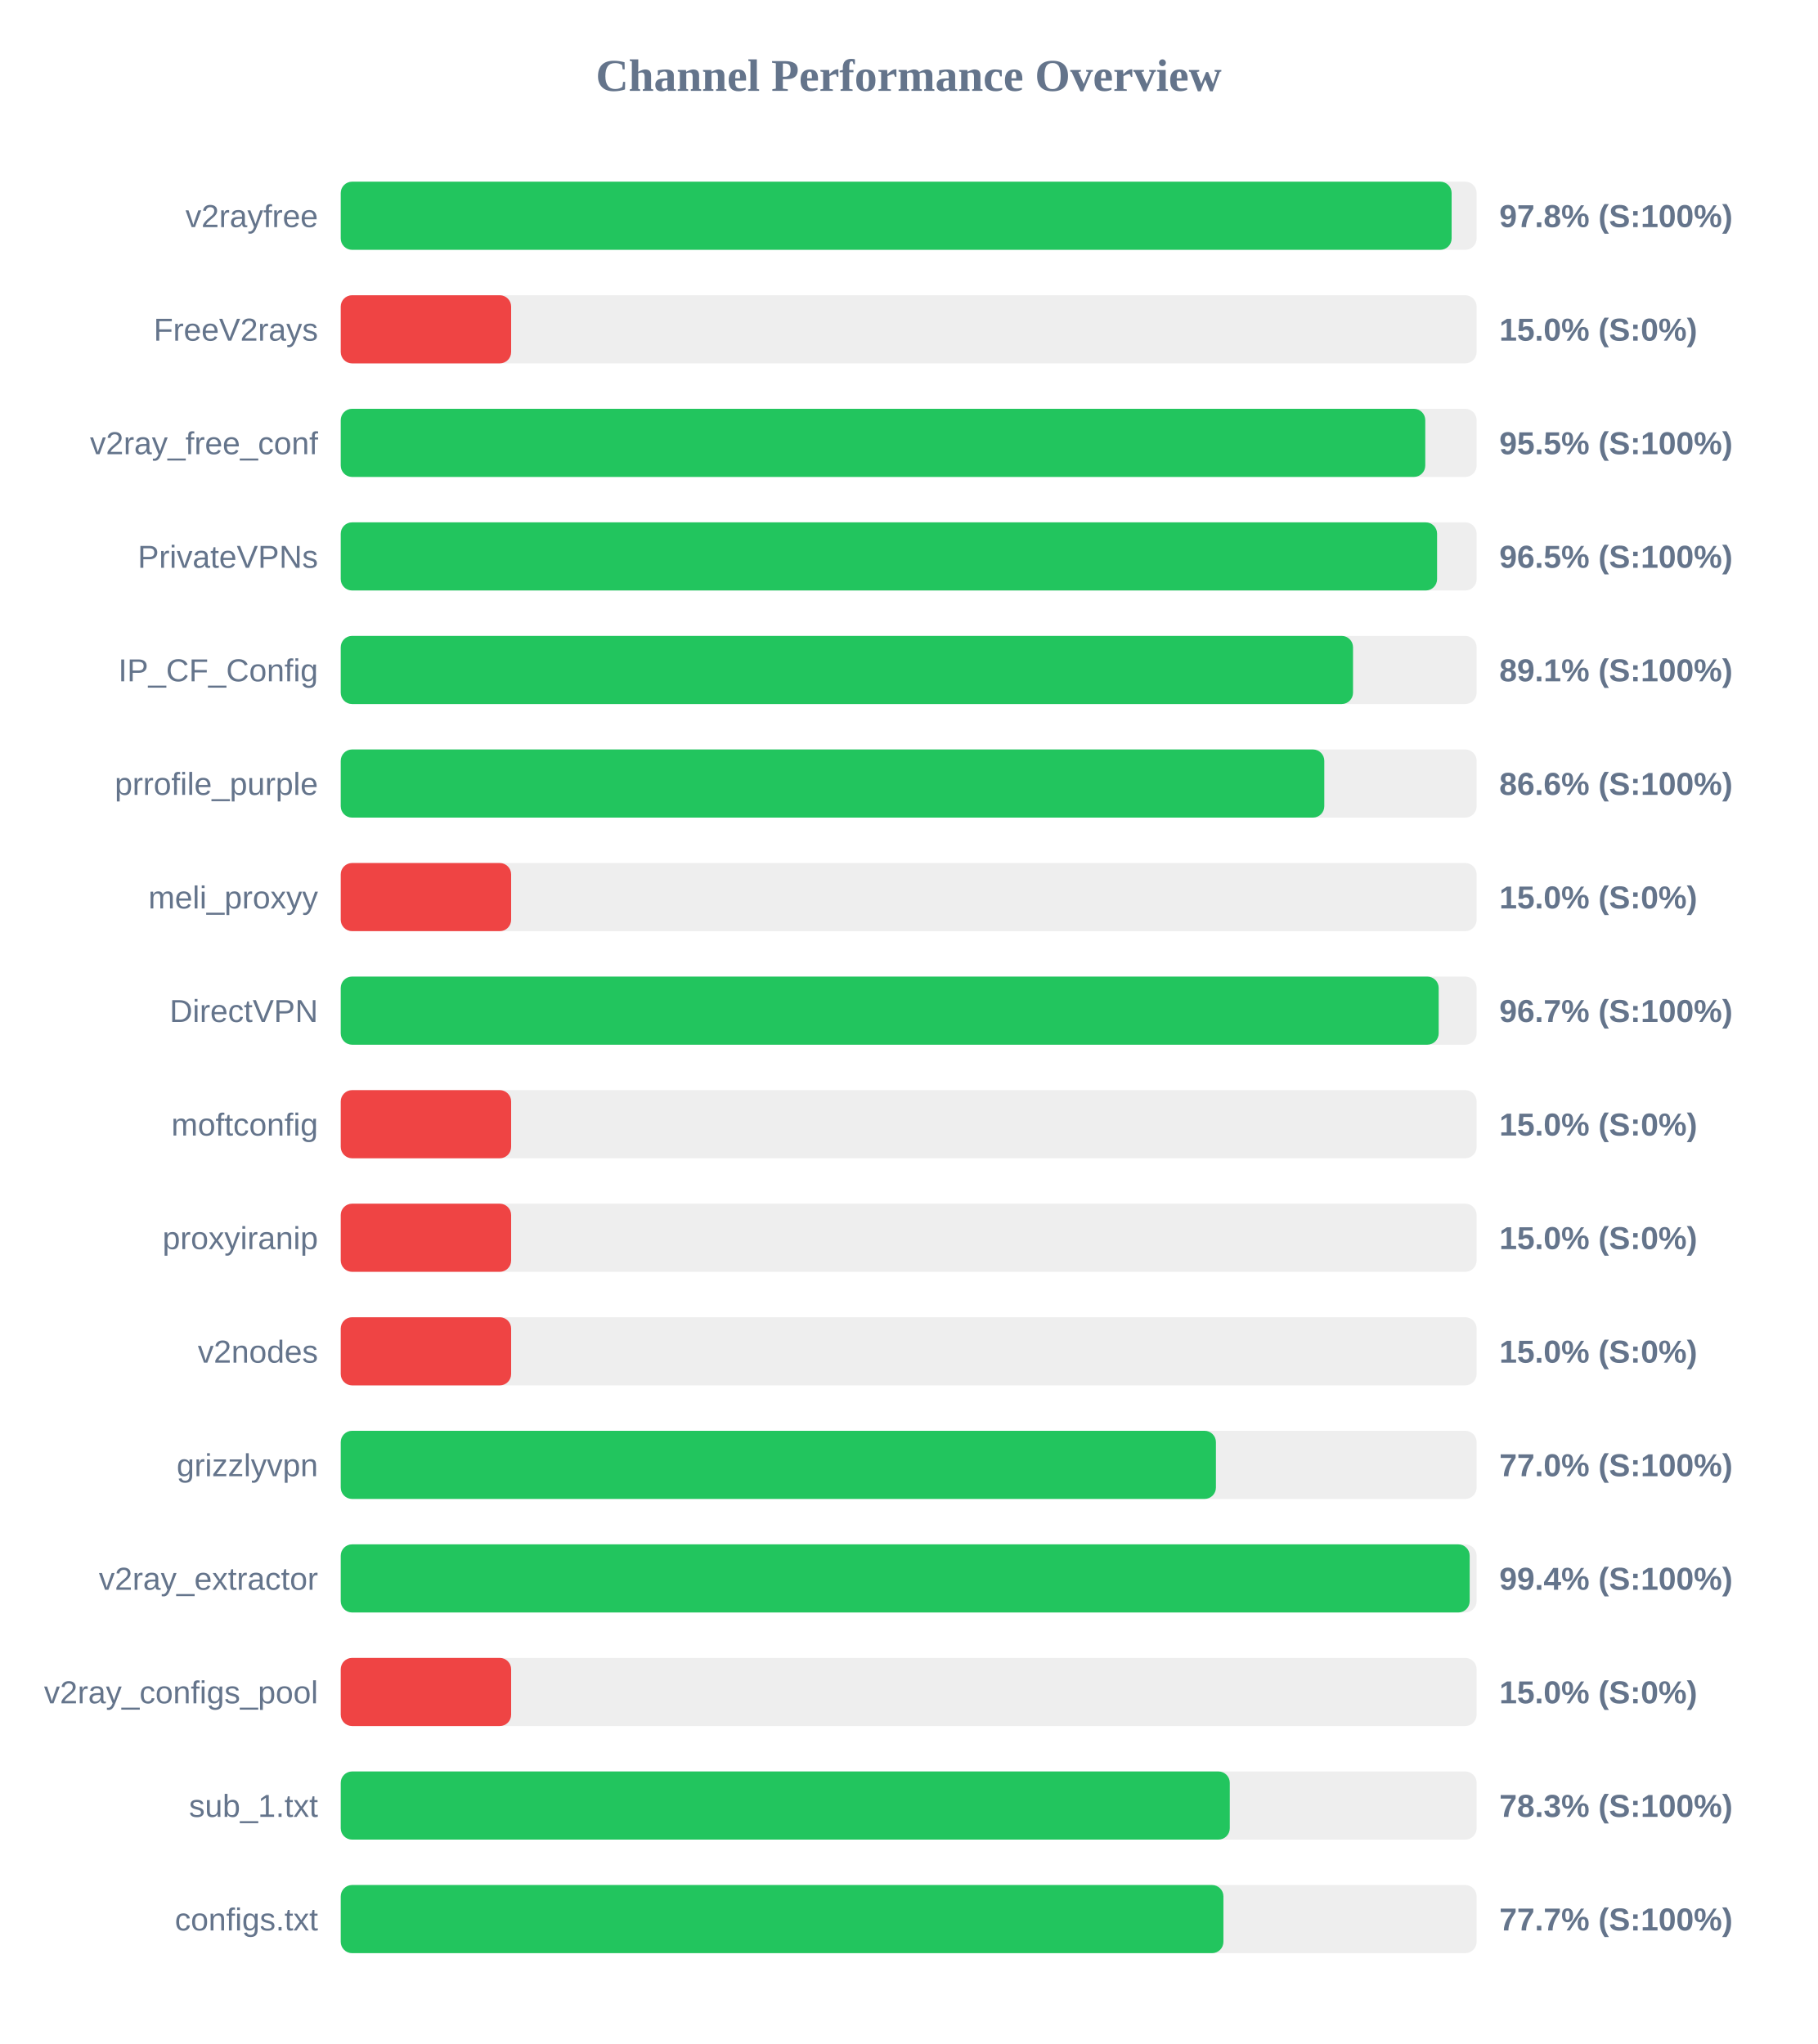
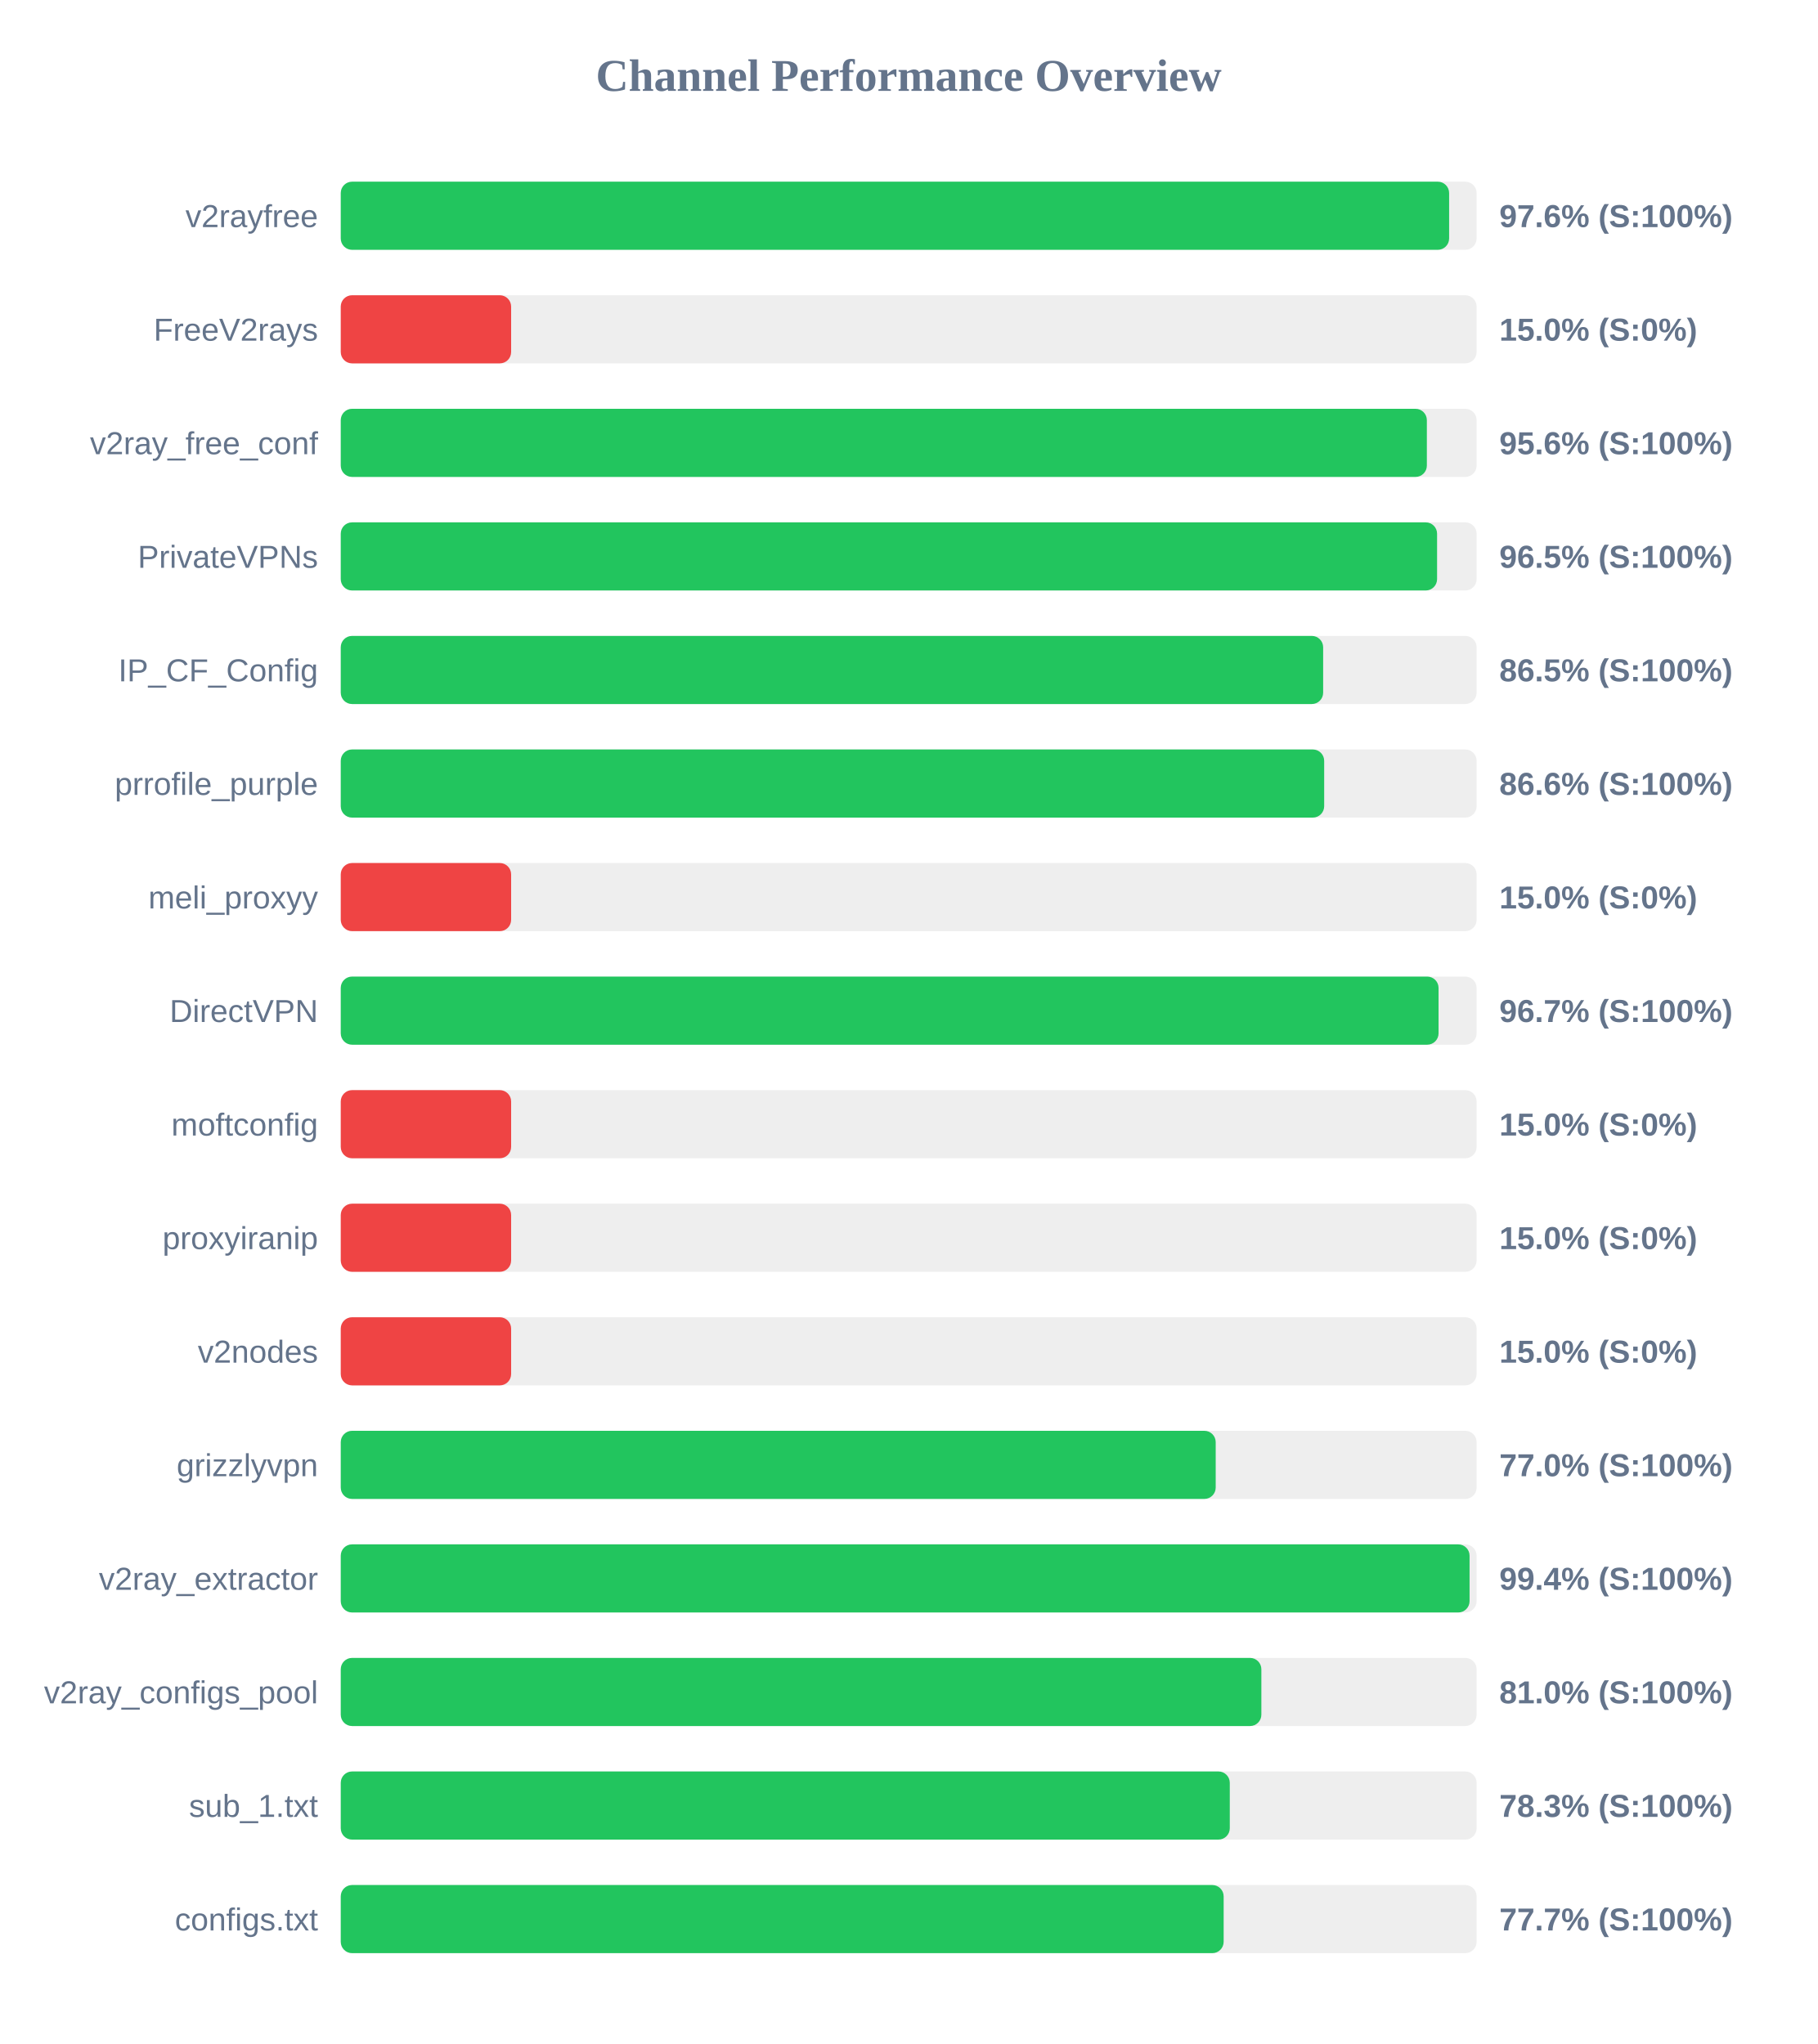
<svg xmlns="http://www.w3.org/2000/svg" width="800" height="900" version="1.1">
  <style>
        .row { font: 14px Arial; fill: #64748b; }
        .score { font: bold 14px Arial; fill: #64748b; }
    </style>
  <text x="400" y="40" text-anchor="middle" font-size="20px" font-weight="bold" fill="#64748b">Channel Performance Overview</text>
  <rect x="150" y="80" width="500" height="30" fill="#eee" rx="5" />
-   <rect x="150" y="80" width="489.0" height="30" fill="#22c55e" rx="5" />
+   <rect x="150" y="80" width="487.9" height="30" fill="#22c55e" rx="5" />
  <text x="140" y="100" text-anchor="end" class="row">v2rayfree</text>
-   <text x="660" y="100" text-anchor="start" class="score">97.8% (S:100%)</text>
+   <text x="660" y="100" text-anchor="start" class="score">97.6% (S:100%)</text>
  <rect x="150" y="130" width="500" height="30" fill="#eee" rx="5" />
  <rect x="150" y="130" width="75.0" height="30" fill="#ef4444" rx="5" />
  <text x="140" y="150" text-anchor="end" class="row">FreeV2rays</text>
  <text x="660" y="150" text-anchor="start" class="score">15.0% (S:0%)</text>
  <rect x="150" y="180" width="500" height="30" fill="#eee" rx="5" />
-   <rect x="150" y="180" width="477.4" height="30" fill="#22c55e" rx="5" />
+   <rect x="150" y="180" width="478.1" height="30" fill="#22c55e" rx="5" />
  <text x="140" y="200" text-anchor="end" class="row">v2ray_free_conf</text>
-   <text x="660" y="200" text-anchor="start" class="score">95.5% (S:100%)</text>
+   <text x="660" y="200" text-anchor="start" class="score">95.6% (S:100%)</text>
  <rect x="150" y="230" width="500" height="30" fill="#eee" rx="5" />
  <rect x="150" y="230" width="482.6" height="30" fill="#22c55e" rx="5" />
  <text x="140" y="250" text-anchor="end" class="row">PrivateVPNs</text>
  <text x="660" y="250" text-anchor="start" class="score">96.5% (S:100%)</text>
  <rect x="150" y="280" width="500" height="30" fill="#eee" rx="5" />
-   <rect x="150" y="280" width="445.6" height="30" fill="#22c55e" rx="5" />
+   <rect x="150" y="280" width="432.45" height="30" fill="#22c55e" rx="5" />
  <text x="140" y="300" text-anchor="end" class="row">IP_CF_Config</text>
-   <text x="660" y="300" text-anchor="start" class="score">89.1% (S:100%)</text>
+   <text x="660" y="300" text-anchor="start" class="score">86.5% (S:100%)</text>
  <rect x="150" y="330" width="500" height="30" fill="#eee" rx="5" />
-   <rect x="150" y="330" width="432.95" height="30" fill="#22c55e" rx="5" />
+   <rect x="150" y="330" width="432.9" height="30" fill="#22c55e" rx="5" />
  <text x="140" y="350" text-anchor="end" class="row">prrofile_purple</text>
  <text x="660" y="350" text-anchor="start" class="score">86.6% (S:100%)</text>
  <rect x="150" y="380" width="500" height="30" fill="#eee" rx="5" />
  <rect x="150" y="380" width="75.0" height="30" fill="#ef4444" rx="5" />
  <text x="140" y="400" text-anchor="end" class="row">meli_proxyy</text>
  <text x="660" y="400" text-anchor="start" class="score">15.0% (S:0%)</text>
  <rect x="150" y="430" width="500" height="30" fill="#eee" rx="5" />
-   <rect x="150" y="430" width="483.3" height="30" fill="#22c55e" rx="5" />
+   <rect x="150" y="430" width="483.25" height="30" fill="#22c55e" rx="5" />
  <text x="140" y="450" text-anchor="end" class="row">DirectVPN</text>
  <text x="660" y="450" text-anchor="start" class="score">96.7% (S:100%)</text>
  <rect x="150" y="480" width="500" height="30" fill="#eee" rx="5" />
  <rect x="150" y="480" width="75.0" height="30" fill="#ef4444" rx="5" />
  <text x="140" y="500" text-anchor="end" class="row">moftconfig</text>
  <text x="660" y="500" text-anchor="start" class="score">15.0% (S:0%)</text>
  <rect x="150" y="530" width="500" height="30" fill="#eee" rx="5" />
  <rect x="150" y="530" width="75.0" height="30" fill="#ef4444" rx="5" />
  <text x="140" y="550" text-anchor="end" class="row">proxyiranip</text>
  <text x="660" y="550" text-anchor="start" class="score">15.0% (S:0%)</text>
  <rect x="150" y="580" width="500" height="30" fill="#eee" rx="5" />
  <rect x="150" y="580" width="75.0" height="30" fill="#ef4444" rx="5" />
  <text x="140" y="600" text-anchor="end" class="row">v2nodes</text>
  <text x="660" y="600" text-anchor="start" class="score">15.0% (S:0%)</text>
  <rect x="150" y="630" width="500" height="30" fill="#eee" rx="5" />
-   <rect x="150" y="630" width="385.25" height="30" fill="#22c55e" rx="5" />
+   <rect x="150" y="630" width="385.15" height="30" fill="#22c55e" rx="5" />
  <text x="140" y="650" text-anchor="end" class="row">grizzlyvpn</text>
  <text x="660" y="650" text-anchor="start" class="score">77.0% (S:100%)</text>
  <rect x="150" y="680" width="500" height="30" fill="#eee" rx="5" />
-   <rect x="150" y="680" width="496.95" height="30" fill="#22c55e" rx="5" />
+   <rect x="150" y="680" width="496.9" height="30" fill="#22c55e" rx="5" />
  <text x="140" y="700" text-anchor="end" class="row">v2ray_extractor</text>
  <text x="660" y="700" text-anchor="start" class="score">99.4% (S:100%)</text>
  <rect x="150" y="730" width="500" height="30" fill="#eee" rx="5" />
-   <rect x="150" y="730" width="75.0" height="30" fill="#ef4444" rx="5" />
+   <rect x="150" y="730" width="405.25" height="30" fill="#22c55e" rx="5" />
  <text x="140" y="750" text-anchor="end" class="row">v2ray_configs_pool</text>
-   <text x="660" y="750" text-anchor="start" class="score">15.0% (S:0%)</text>
+   <text x="660" y="750" text-anchor="start" class="score">81.0% (S:100%)</text>
  <rect x="150" y="780" width="500" height="30" fill="#eee" rx="5" />
  <rect x="150" y="780" width="391.35" height="30" fill="#22c55e" rx="5" />
  <text x="140" y="800" text-anchor="end" class="row">sub_1.txt</text>
  <text x="660" y="800" text-anchor="start" class="score">78.3% (S:100%)</text>
  <rect x="150" y="830" width="500" height="30" fill="#eee" rx="5" />
-   <rect x="150" y="830" width="388.55" height="30" fill="#22c55e" rx="5" />
+   <rect x="150" y="830" width="388.65" height="30" fill="#22c55e" rx="5" />
  <text x="140" y="850" text-anchor="end" class="row">configs.txt</text>
  <text x="660" y="850" text-anchor="start" class="score">77.7% (S:100%)</text>
</svg>
